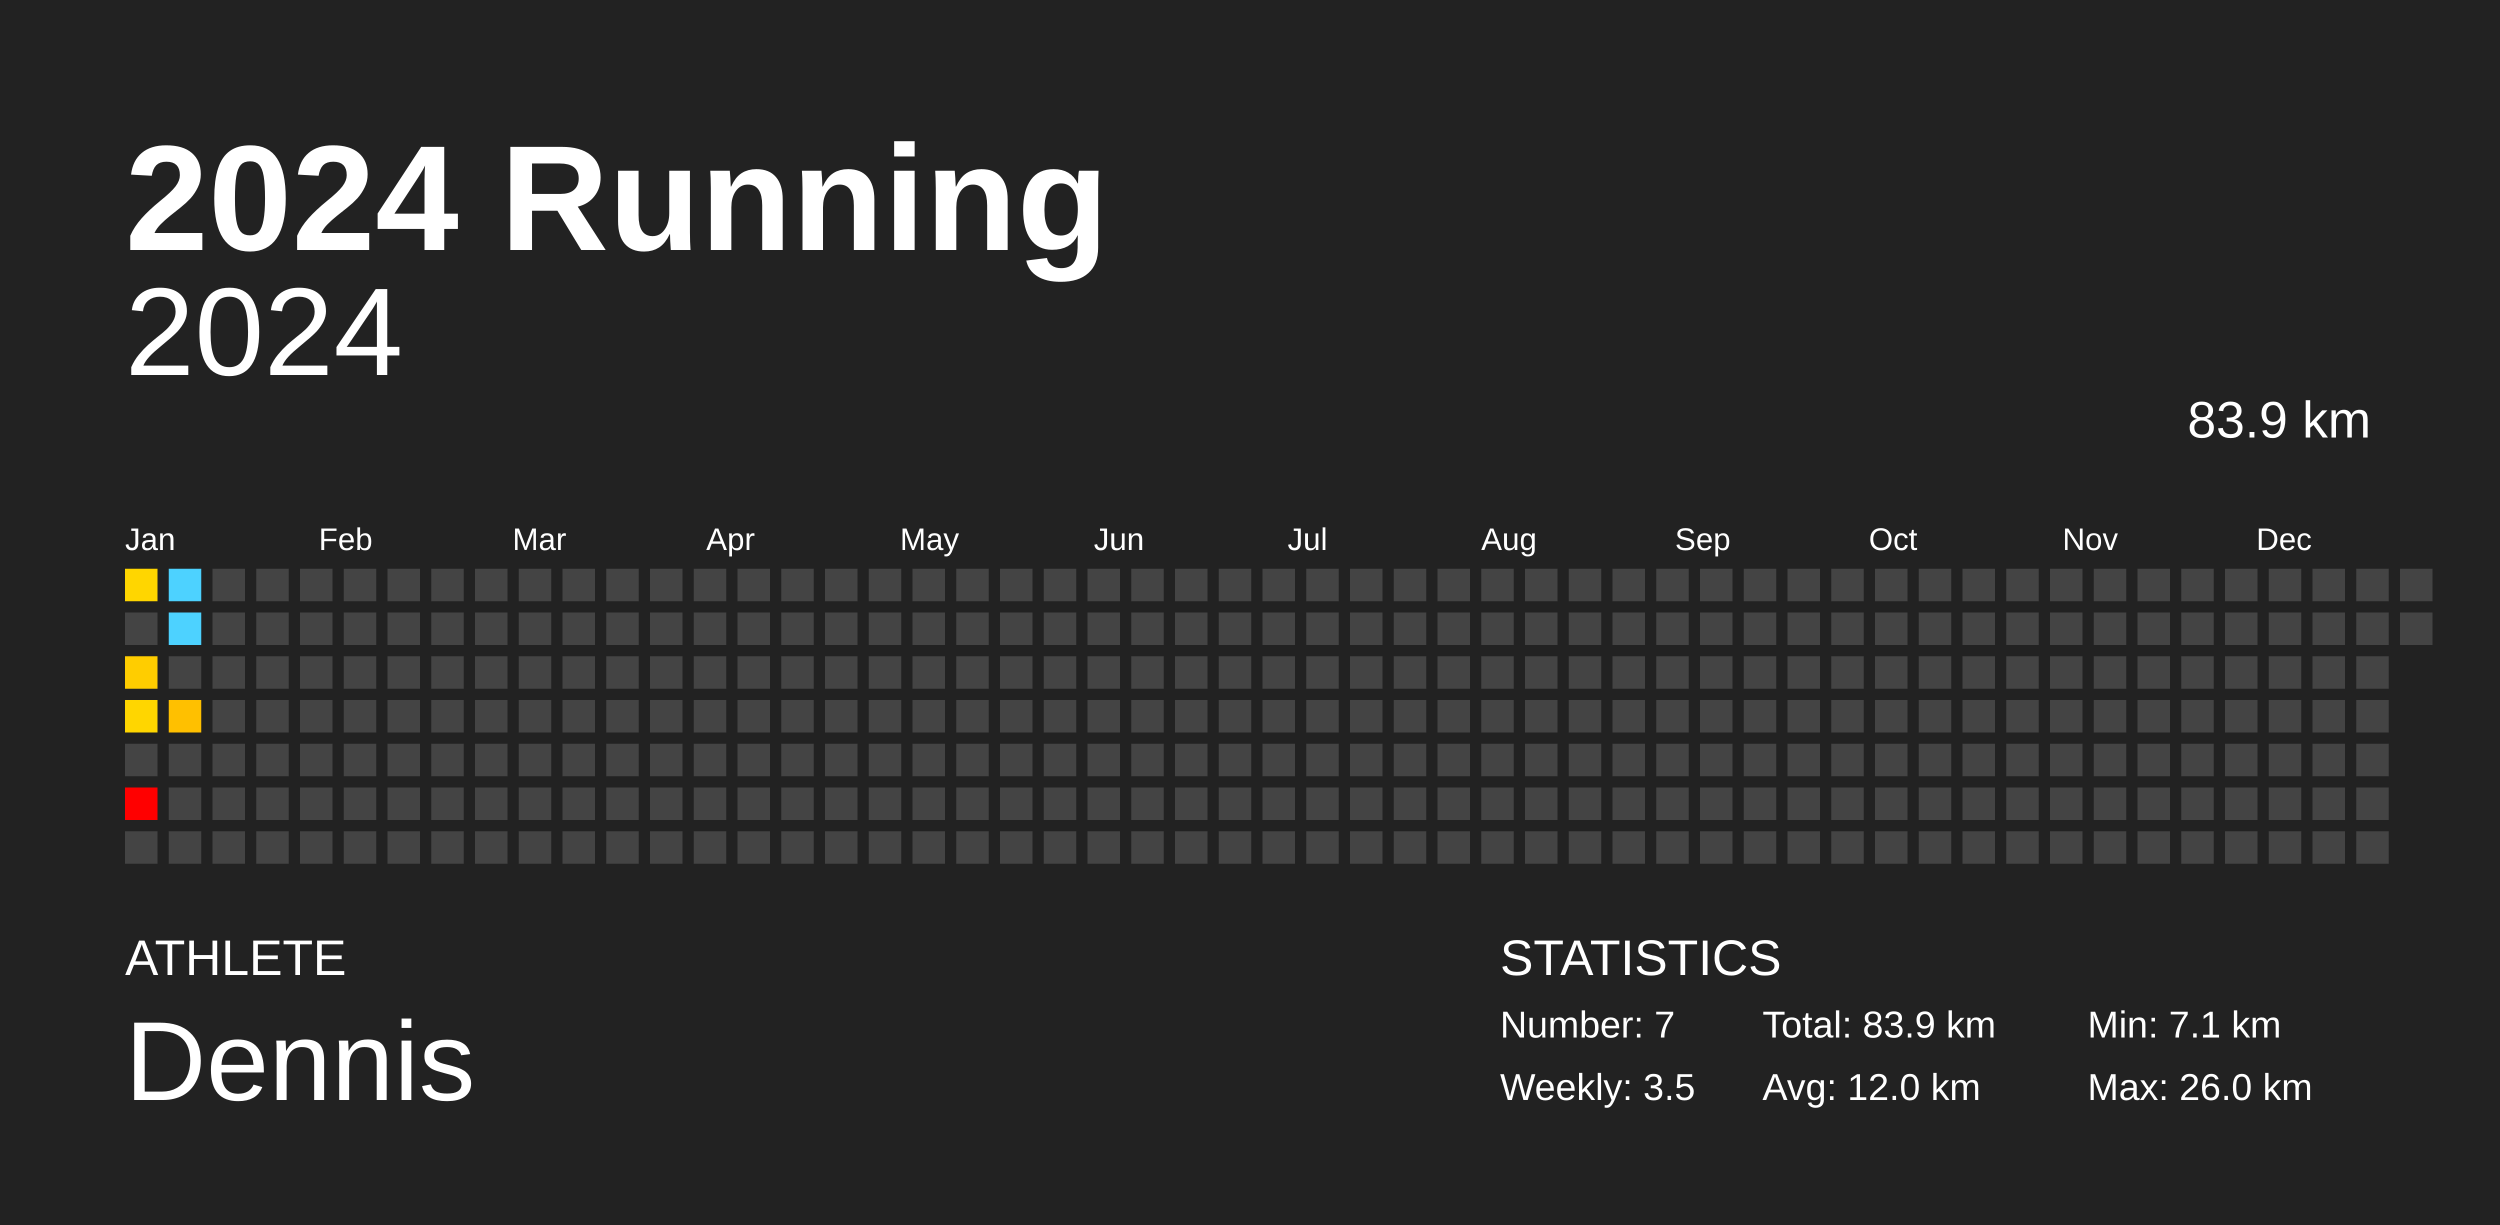
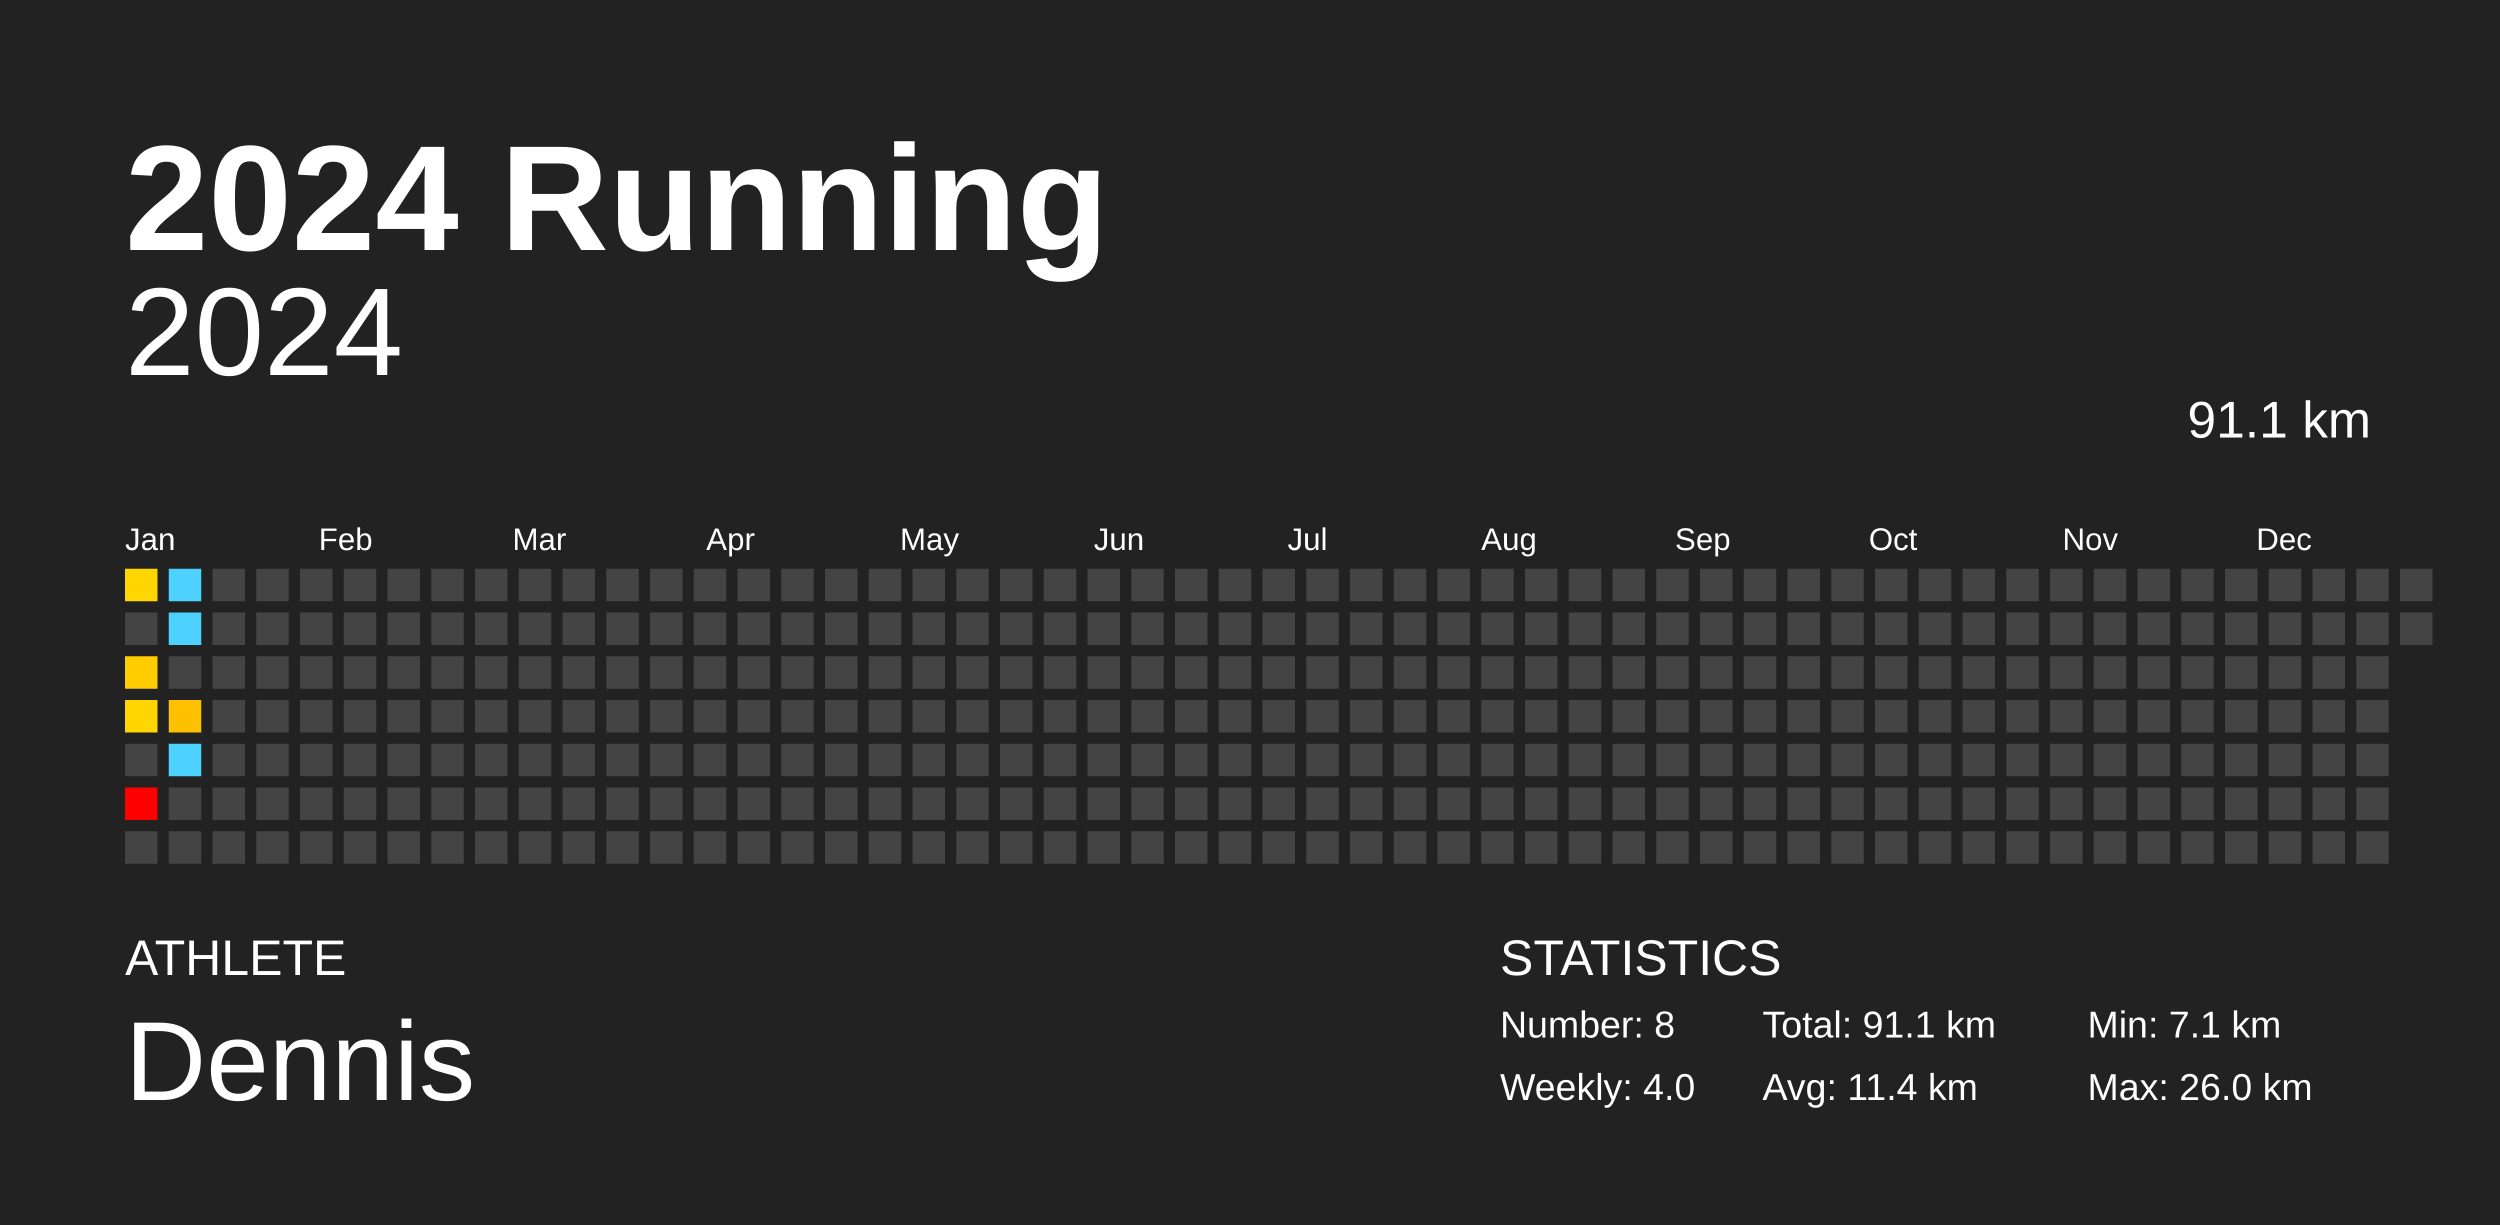
<svg xmlns="http://www.w3.org/2000/svg" baseProfile="full" height="98mm" version="1.1" viewBox="0,0,200,98" width="200mm">
  <defs />
  <rect fill="#222222" height="98" width="200" x="0" y="0" />
  <text fill="#FFFFFF" style="font-size:12px; font-family:Arial; font-weight:bold;" x="10" y="20">2024 Running</text>
  <text fill="#FFFFFF" style="font-size:4px; font-family:Arial" x="10" y="78">ATHLETE</text>
  <text fill="#FFFFFF" style="font-size:9px; font-family:Arial" x="10" y="88">Dennis</text>
  <text fill="#FFFFFF" style="font-size:4px; font-family:Arial" x="120" y="78">STATISTICS</text>
-   <text fill="#FFFFFF" style="font-size:3px; font-family:Arial" x="120" y="83">Number: 7</text>
-   <text fill="#FFFFFF" style="font-size:3px; font-family:Arial" x="120" y="88">Weekly: 3.5</text>
-   <text fill="#FFFFFF" style="font-size:3px; font-family:Arial" x="141" y="83">Total: 83.9 km</text>
-   <text fill="#FFFFFF" style="font-size:3px; font-family:Arial" x="141" y="88">Avg: 12.0 km</text>
+   <text fill="#FFFFFF" style="font-size:3px; font-family:Arial" x="120" y="83">Number: 8</text>
+   <text fill="#FFFFFF" style="font-size:3px; font-family:Arial" x="120" y="88">Weekly: 4.0</text>
+   <text fill="#FFFFFF" style="font-size:3px; font-family:Arial" x="141" y="83">Total: 91.1 km</text>
+   <text fill="#FFFFFF" style="font-size:3px; font-family:Arial" x="141" y="88">Avg: 11.4 km</text>
  <text fill="#FFFFFF" style="font-size:3px; font-family:Arial" x="167" y="83">Min: 7.1 km</text>
  <text fill="#FFFFFF" style="font-size:3px; font-family:Arial" x="167" y="88">Max: 26.0 km</text>
  <text alignment-baseline="hanging" fill="#FFFFFF" style="font-size:10.0px; font-family:Arial;" x="10" y="30">2024</text>
-   <text alignment-baseline="hanging" fill="#FFFFFF" style="font-size:4.125px; font-family:Arial;" x="175" y="35">83.9 km</text>
+   <text alignment-baseline="hanging" fill="#FFFFFF" style="font-size:4.125px; font-family:Arial;" x="175" y="35">91.1 km</text>
  <text fill="#FFFFFF" style="font-size:2.5px; font-family:Arial" x="10.0" y="44">Jan</text>
  <text fill="#FFFFFF" style="font-size:2.5px; font-family:Arial" x="25.5" y="44">Feb</text>
  <text fill="#FFFFFF" style="font-size:2.5px; font-family:Arial" x="41.0" y="44">Mar</text>
  <text fill="#FFFFFF" style="font-size:2.5px; font-family:Arial" x="56.5" y="44">Apr</text>
  <text fill="#FFFFFF" style="font-size:2.5px; font-family:Arial" x="72.0" y="44">May</text>
  <text fill="#FFFFFF" style="font-size:2.5px; font-family:Arial" x="87.5" y="44">Jun</text>
  <text fill="#FFFFFF" style="font-size:2.5px; font-family:Arial" x="103.0" y="44">Jul</text>
  <text fill="#FFFFFF" style="font-size:2.5px; font-family:Arial" x="118.5" y="44">Aug</text>
  <text fill="#FFFFFF" style="font-size:2.5px; font-family:Arial" x="134.0" y="44">Sep</text>
  <text fill="#FFFFFF" style="font-size:2.5px; font-family:Arial" x="149.5" y="44">Oct</text>
  <text fill="#FFFFFF" style="font-size:2.5px; font-family:Arial" x="165.0" y="44">Nov</text>
  <text fill="#FFFFFF" style="font-size:2.5px; font-family:Arial" x="180.5" y="44">Dec</text>
  <rect fill="#ffd600" height="2.6" width="2.6" x="10.0" y="45.5" />
  <rect fill="#444444" height="2.6" width="2.6" x="10.0" y="49.0" />
  <rect fill="#ffcd00" height="2.6" width="2.6" x="10.0" y="52.5" />
  <rect fill="#ffd600" height="2.6" width="2.6" x="10.0" y="56.0" />
  <rect fill="#444444" height="2.6" width="2.6" x="10.0" y="59.5" />
  <rect fill="red" height="2.6" width="2.6" x="10.0" y="63.0" />
  <rect fill="#444444" height="2.6" width="2.6" x="10.0" y="66.5" />
  <rect fill="#4dd2ff" height="2.6" width="2.6" x="13.5" y="45.5" />
  <rect fill="#4dd2ff" height="2.6" width="2.6" x="13.5" y="49.0" />
  <rect fill="#444444" height="2.6" width="2.6" x="13.5" y="52.5" />
  <rect fill="#ffc000" height="2.6" width="2.6" x="13.5" y="56.0" />
-   <rect fill="#444444" height="2.6" width="2.6" x="13.5" y="59.5" />
+   <rect fill="#4dd2ff" height="2.6" width="2.6" x="13.5" y="59.5" />
  <rect fill="#444444" height="2.6" width="2.6" x="13.5" y="63.0" />
  <rect fill="#444444" height="2.6" width="2.6" x="13.5" y="66.5" />
  <rect fill="#444444" height="2.6" width="2.6" x="17.0" y="45.5" />
  <rect fill="#444444" height="2.6" width="2.6" x="17.0" y="49.0" />
  <rect fill="#444444" height="2.6" width="2.6" x="17.0" y="52.5" />
  <rect fill="#444444" height="2.6" width="2.6" x="17.0" y="56.0" />
  <rect fill="#444444" height="2.6" width="2.6" x="17.0" y="59.5" />
  <rect fill="#444444" height="2.6" width="2.6" x="17.0" y="63.0" />
  <rect fill="#444444" height="2.6" width="2.6" x="17.0" y="66.5" />
  <rect fill="#444444" height="2.6" width="2.6" x="20.5" y="45.5" />
  <rect fill="#444444" height="2.6" width="2.6" x="20.5" y="49.0" />
  <rect fill="#444444" height="2.6" width="2.6" x="20.5" y="52.5" />
  <rect fill="#444444" height="2.6" width="2.6" x="20.5" y="56.0" />
  <rect fill="#444444" height="2.6" width="2.6" x="20.5" y="59.5" />
  <rect fill="#444444" height="2.6" width="2.6" x="20.5" y="63.0" />
  <rect fill="#444444" height="2.6" width="2.6" x="20.5" y="66.5" />
  <rect fill="#444444" height="2.6" width="2.6" x="24.0" y="45.5" />
  <rect fill="#444444" height="2.6" width="2.6" x="24.0" y="49.0" />
  <rect fill="#444444" height="2.6" width="2.6" x="24.0" y="52.5" />
  <rect fill="#444444" height="2.6" width="2.6" x="24.0" y="56.0" />
  <rect fill="#444444" height="2.6" width="2.6" x="24.0" y="59.5" />
  <rect fill="#444444" height="2.6" width="2.6" x="24.0" y="63.0" />
  <rect fill="#444444" height="2.6" width="2.6" x="24.0" y="66.5" />
  <rect fill="#444444" height="2.6" width="2.6" x="27.5" y="45.5" />
  <rect fill="#444444" height="2.6" width="2.6" x="27.5" y="49.0" />
  <rect fill="#444444" height="2.6" width="2.6" x="27.5" y="52.5" />
  <rect fill="#444444" height="2.6" width="2.6" x="27.5" y="56.0" />
  <rect fill="#444444" height="2.6" width="2.6" x="27.5" y="59.5" />
  <rect fill="#444444" height="2.6" width="2.6" x="27.5" y="63.0" />
  <rect fill="#444444" height="2.6" width="2.6" x="27.5" y="66.5" />
  <rect fill="#444444" height="2.6" width="2.6" x="31.0" y="45.5" />
  <rect fill="#444444" height="2.6" width="2.6" x="31.0" y="49.0" />
  <rect fill="#444444" height="2.6" width="2.6" x="31.0" y="52.5" />
  <rect fill="#444444" height="2.6" width="2.6" x="31.0" y="56.0" />
  <rect fill="#444444" height="2.6" width="2.6" x="31.0" y="59.5" />
  <rect fill="#444444" height="2.6" width="2.6" x="31.0" y="63.0" />
  <rect fill="#444444" height="2.6" width="2.6" x="31.0" y="66.5" />
  <rect fill="#444444" height="2.6" width="2.6" x="34.5" y="45.5" />
  <rect fill="#444444" height="2.6" width="2.6" x="34.5" y="49.0" />
  <rect fill="#444444" height="2.6" width="2.6" x="34.5" y="52.5" />
  <rect fill="#444444" height="2.6" width="2.6" x="34.5" y="56.0" />
  <rect fill="#444444" height="2.6" width="2.6" x="34.5" y="59.5" />
  <rect fill="#444444" height="2.6" width="2.6" x="34.5" y="63.0" />
  <rect fill="#444444" height="2.6" width="2.6" x="34.5" y="66.5" />
  <rect fill="#444444" height="2.6" width="2.6" x="38.0" y="45.5" />
  <rect fill="#444444" height="2.6" width="2.6" x="38.0" y="49.0" />
  <rect fill="#444444" height="2.6" width="2.6" x="38.0" y="52.5" />
  <rect fill="#444444" height="2.6" width="2.6" x="38.0" y="56.0" />
  <rect fill="#444444" height="2.6" width="2.6" x="38.0" y="59.5" />
  <rect fill="#444444" height="2.6" width="2.6" x="38.0" y="63.0" />
  <rect fill="#444444" height="2.6" width="2.6" x="38.0" y="66.5" />
  <rect fill="#444444" height="2.6" width="2.6" x="41.5" y="45.5" />
  <rect fill="#444444" height="2.6" width="2.6" x="41.5" y="49.0" />
  <rect fill="#444444" height="2.6" width="2.6" x="41.5" y="52.5" />
  <rect fill="#444444" height="2.6" width="2.6" x="41.5" y="56.0" />
  <rect fill="#444444" height="2.6" width="2.6" x="41.5" y="59.5" />
  <rect fill="#444444" height="2.6" width="2.6" x="41.5" y="63.0" />
  <rect fill="#444444" height="2.6" width="2.6" x="41.5" y="66.5" />
  <rect fill="#444444" height="2.6" width="2.6" x="45.0" y="45.5" />
  <rect fill="#444444" height="2.6" width="2.6" x="45.0" y="49.0" />
  <rect fill="#444444" height="2.6" width="2.6" x="45.0" y="52.5" />
  <rect fill="#444444" height="2.6" width="2.6" x="45.0" y="56.0" />
  <rect fill="#444444" height="2.6" width="2.6" x="45.0" y="59.5" />
  <rect fill="#444444" height="2.6" width="2.6" x="45.0" y="63.0" />
  <rect fill="#444444" height="2.6" width="2.6" x="45.0" y="66.5" />
  <rect fill="#444444" height="2.6" width="2.6" x="48.5" y="45.5" />
  <rect fill="#444444" height="2.6" width="2.6" x="48.5" y="49.0" />
  <rect fill="#444444" height="2.6" width="2.6" x="48.5" y="52.5" />
  <rect fill="#444444" height="2.6" width="2.6" x="48.5" y="56.0" />
  <rect fill="#444444" height="2.6" width="2.6" x="48.5" y="59.5" />
  <rect fill="#444444" height="2.6" width="2.6" x="48.5" y="63.0" />
  <rect fill="#444444" height="2.6" width="2.6" x="48.5" y="66.5" />
  <rect fill="#444444" height="2.6" width="2.6" x="52.0" y="45.5" />
  <rect fill="#444444" height="2.6" width="2.6" x="52.0" y="49.0" />
  <rect fill="#444444" height="2.6" width="2.6" x="52.0" y="52.5" />
  <rect fill="#444444" height="2.6" width="2.6" x="52.0" y="56.0" />
  <rect fill="#444444" height="2.6" width="2.6" x="52.0" y="59.5" />
  <rect fill="#444444" height="2.6" width="2.6" x="52.0" y="63.0" />
  <rect fill="#444444" height="2.6" width="2.6" x="52.0" y="66.5" />
  <rect fill="#444444" height="2.6" width="2.6" x="55.5" y="45.5" />
  <rect fill="#444444" height="2.6" width="2.6" x="55.5" y="49.0" />
  <rect fill="#444444" height="2.6" width="2.6" x="55.5" y="52.5" />
  <rect fill="#444444" height="2.6" width="2.6" x="55.5" y="56.0" />
  <rect fill="#444444" height="2.6" width="2.6" x="55.5" y="59.5" />
  <rect fill="#444444" height="2.6" width="2.6" x="55.5" y="63.0" />
  <rect fill="#444444" height="2.6" width="2.6" x="55.5" y="66.5" />
  <rect fill="#444444" height="2.6" width="2.6" x="59.0" y="45.5" />
  <rect fill="#444444" height="2.6" width="2.6" x="59.0" y="49.0" />
  <rect fill="#444444" height="2.6" width="2.6" x="59.0" y="52.5" />
  <rect fill="#444444" height="2.6" width="2.6" x="59.0" y="56.0" />
  <rect fill="#444444" height="2.6" width="2.6" x="59.0" y="59.5" />
  <rect fill="#444444" height="2.6" width="2.6" x="59.0" y="63.0" />
  <rect fill="#444444" height="2.6" width="2.6" x="59.0" y="66.5" />
  <rect fill="#444444" height="2.6" width="2.6" x="62.5" y="45.5" />
  <rect fill="#444444" height="2.6" width="2.6" x="62.5" y="49.0" />
  <rect fill="#444444" height="2.6" width="2.6" x="62.5" y="52.5" />
  <rect fill="#444444" height="2.6" width="2.6" x="62.5" y="56.0" />
  <rect fill="#444444" height="2.6" width="2.6" x="62.5" y="59.5" />
  <rect fill="#444444" height="2.6" width="2.6" x="62.5" y="63.0" />
  <rect fill="#444444" height="2.6" width="2.6" x="62.5" y="66.5" />
  <rect fill="#444444" height="2.6" width="2.6" x="66.0" y="45.5" />
  <rect fill="#444444" height="2.6" width="2.6" x="66.0" y="49.0" />
  <rect fill="#444444" height="2.6" width="2.6" x="66.0" y="52.5" />
  <rect fill="#444444" height="2.6" width="2.6" x="66.0" y="56.0" />
  <rect fill="#444444" height="2.6" width="2.6" x="66.0" y="59.5" />
  <rect fill="#444444" height="2.6" width="2.6" x="66.0" y="63.0" />
  <rect fill="#444444" height="2.6" width="2.6" x="66.0" y="66.5" />
  <rect fill="#444444" height="2.6" width="2.6" x="69.5" y="45.5" />
  <rect fill="#444444" height="2.6" width="2.6" x="69.5" y="49.0" />
  <rect fill="#444444" height="2.6" width="2.6" x="69.5" y="52.5" />
  <rect fill="#444444" height="2.6" width="2.6" x="69.5" y="56.0" />
  <rect fill="#444444" height="2.6" width="2.6" x="69.5" y="59.5" />
  <rect fill="#444444" height="2.6" width="2.6" x="69.5" y="63.0" />
  <rect fill="#444444" height="2.6" width="2.6" x="69.5" y="66.5" />
  <rect fill="#444444" height="2.6" width="2.6" x="73.0" y="45.5" />
  <rect fill="#444444" height="2.6" width="2.6" x="73.0" y="49.0" />
  <rect fill="#444444" height="2.6" width="2.6" x="73.0" y="52.5" />
  <rect fill="#444444" height="2.6" width="2.6" x="73.0" y="56.0" />
  <rect fill="#444444" height="2.6" width="2.6" x="73.0" y="59.5" />
  <rect fill="#444444" height="2.6" width="2.6" x="73.0" y="63.0" />
  <rect fill="#444444" height="2.6" width="2.6" x="73.0" y="66.5" />
  <rect fill="#444444" height="2.6" width="2.6" x="76.5" y="45.5" />
  <rect fill="#444444" height="2.6" width="2.6" x="76.5" y="49.0" />
  <rect fill="#444444" height="2.6" width="2.6" x="76.5" y="52.5" />
  <rect fill="#444444" height="2.6" width="2.6" x="76.5" y="56.0" />
  <rect fill="#444444" height="2.6" width="2.6" x="76.5" y="59.5" />
  <rect fill="#444444" height="2.6" width="2.6" x="76.5" y="63.0" />
  <rect fill="#444444" height="2.6" width="2.6" x="76.5" y="66.5" />
  <rect fill="#444444" height="2.6" width="2.6" x="80.0" y="45.5" />
  <rect fill="#444444" height="2.6" width="2.6" x="80.0" y="49.0" />
  <rect fill="#444444" height="2.6" width="2.6" x="80.0" y="52.5" />
  <rect fill="#444444" height="2.6" width="2.6" x="80.0" y="56.0" />
  <rect fill="#444444" height="2.6" width="2.6" x="80.0" y="59.5" />
  <rect fill="#444444" height="2.6" width="2.6" x="80.0" y="63.0" />
  <rect fill="#444444" height="2.6" width="2.6" x="80.0" y="66.5" />
  <rect fill="#444444" height="2.6" width="2.6" x="83.5" y="45.5" />
  <rect fill="#444444" height="2.6" width="2.6" x="83.5" y="49.0" />
  <rect fill="#444444" height="2.6" width="2.6" x="83.5" y="52.5" />
  <rect fill="#444444" height="2.6" width="2.6" x="83.5" y="56.0" />
  <rect fill="#444444" height="2.6" width="2.6" x="83.5" y="59.5" />
  <rect fill="#444444" height="2.6" width="2.6" x="83.5" y="63.0" />
  <rect fill="#444444" height="2.6" width="2.6" x="83.5" y="66.5" />
  <rect fill="#444444" height="2.6" width="2.6" x="87.0" y="45.5" />
  <rect fill="#444444" height="2.6" width="2.6" x="87.0" y="49.0" />
  <rect fill="#444444" height="2.6" width="2.6" x="87.0" y="52.5" />
  <rect fill="#444444" height="2.6" width="2.6" x="87.0" y="56.0" />
  <rect fill="#444444" height="2.6" width="2.6" x="87.0" y="59.5" />
  <rect fill="#444444" height="2.6" width="2.6" x="87.0" y="63.0" />
  <rect fill="#444444" height="2.6" width="2.6" x="87.0" y="66.5" />
  <rect fill="#444444" height="2.6" width="2.6" x="90.5" y="45.5" />
  <rect fill="#444444" height="2.6" width="2.6" x="90.5" y="49.0" />
  <rect fill="#444444" height="2.6" width="2.6" x="90.5" y="52.5" />
  <rect fill="#444444" height="2.6" width="2.6" x="90.5" y="56.0" />
  <rect fill="#444444" height="2.6" width="2.6" x="90.5" y="59.5" />
  <rect fill="#444444" height="2.6" width="2.6" x="90.5" y="63.0" />
  <rect fill="#444444" height="2.6" width="2.6" x="90.5" y="66.5" />
  <rect fill="#444444" height="2.6" width="2.6" x="94.0" y="45.5" />
  <rect fill="#444444" height="2.6" width="2.6" x="94.0" y="49.0" />
  <rect fill="#444444" height="2.6" width="2.6" x="94.0" y="52.5" />
  <rect fill="#444444" height="2.6" width="2.6" x="94.0" y="56.0" />
  <rect fill="#444444" height="2.6" width="2.6" x="94.0" y="59.5" />
  <rect fill="#444444" height="2.6" width="2.6" x="94.0" y="63.0" />
  <rect fill="#444444" height="2.6" width="2.6" x="94.0" y="66.5" />
  <rect fill="#444444" height="2.6" width="2.6" x="97.5" y="45.5" />
  <rect fill="#444444" height="2.6" width="2.6" x="97.5" y="49.0" />
  <rect fill="#444444" height="2.6" width="2.6" x="97.5" y="52.5" />
  <rect fill="#444444" height="2.6" width="2.6" x="97.5" y="56.0" />
  <rect fill="#444444" height="2.6" width="2.6" x="97.5" y="59.5" />
  <rect fill="#444444" height="2.6" width="2.6" x="97.5" y="63.0" />
  <rect fill="#444444" height="2.6" width="2.6" x="97.5" y="66.5" />
  <rect fill="#444444" height="2.6" width="2.6" x="101.0" y="45.5" />
  <rect fill="#444444" height="2.6" width="2.6" x="101.0" y="49.0" />
  <rect fill="#444444" height="2.6" width="2.6" x="101.0" y="52.5" />
  <rect fill="#444444" height="2.6" width="2.6" x="101.0" y="56.0" />
  <rect fill="#444444" height="2.6" width="2.6" x="101.0" y="59.5" />
  <rect fill="#444444" height="2.6" width="2.6" x="101.0" y="63.0" />
  <rect fill="#444444" height="2.6" width="2.6" x="101.0" y="66.5" />
  <rect fill="#444444" height="2.6" width="2.6" x="104.5" y="45.5" />
  <rect fill="#444444" height="2.6" width="2.6" x="104.5" y="49.0" />
  <rect fill="#444444" height="2.6" width="2.6" x="104.5" y="52.5" />
  <rect fill="#444444" height="2.6" width="2.6" x="104.5" y="56.0" />
  <rect fill="#444444" height="2.6" width="2.6" x="104.5" y="59.5" />
  <rect fill="#444444" height="2.6" width="2.6" x="104.5" y="63.0" />
  <rect fill="#444444" height="2.6" width="2.6" x="104.5" y="66.5" />
  <rect fill="#444444" height="2.6" width="2.6" x="108.0" y="45.5" />
  <rect fill="#444444" height="2.6" width="2.6" x="108.0" y="49.0" />
  <rect fill="#444444" height="2.6" width="2.6" x="108.0" y="52.5" />
  <rect fill="#444444" height="2.6" width="2.6" x="108.0" y="56.0" />
  <rect fill="#444444" height="2.6" width="2.6" x="108.0" y="59.5" />
  <rect fill="#444444" height="2.6" width="2.6" x="108.0" y="63.0" />
  <rect fill="#444444" height="2.6" width="2.6" x="108.0" y="66.5" />
  <rect fill="#444444" height="2.6" width="2.6" x="111.5" y="45.5" />
  <rect fill="#444444" height="2.6" width="2.6" x="111.5" y="49.0" />
  <rect fill="#444444" height="2.6" width="2.6" x="111.5" y="52.5" />
  <rect fill="#444444" height="2.6" width="2.6" x="111.5" y="56.0" />
  <rect fill="#444444" height="2.6" width="2.6" x="111.5" y="59.5" />
  <rect fill="#444444" height="2.6" width="2.6" x="111.5" y="63.0" />
  <rect fill="#444444" height="2.6" width="2.6" x="111.5" y="66.5" />
  <rect fill="#444444" height="2.6" width="2.6" x="115.0" y="45.5" />
  <rect fill="#444444" height="2.6" width="2.6" x="115.0" y="49.0" />
  <rect fill="#444444" height="2.6" width="2.6" x="115.0" y="52.5" />
  <rect fill="#444444" height="2.6" width="2.6" x="115.0" y="56.0" />
  <rect fill="#444444" height="2.6" width="2.6" x="115.0" y="59.5" />
  <rect fill="#444444" height="2.6" width="2.6" x="115.0" y="63.0" />
  <rect fill="#444444" height="2.6" width="2.6" x="115.0" y="66.5" />
  <rect fill="#444444" height="2.6" width="2.6" x="118.5" y="45.5" />
  <rect fill="#444444" height="2.6" width="2.6" x="118.5" y="49.0" />
  <rect fill="#444444" height="2.6" width="2.6" x="118.5" y="52.5" />
  <rect fill="#444444" height="2.6" width="2.6" x="118.5" y="56.0" />
  <rect fill="#444444" height="2.6" width="2.6" x="118.5" y="59.5" />
  <rect fill="#444444" height="2.6" width="2.6" x="118.5" y="63.0" />
  <rect fill="#444444" height="2.6" width="2.6" x="118.5" y="66.5" />
  <rect fill="#444444" height="2.6" width="2.6" x="122.0" y="45.5" />
  <rect fill="#444444" height="2.6" width="2.6" x="122.0" y="49.0" />
  <rect fill="#444444" height="2.6" width="2.6" x="122.0" y="52.5" />
  <rect fill="#444444" height="2.6" width="2.6" x="122.0" y="56.0" />
  <rect fill="#444444" height="2.6" width="2.6" x="122.0" y="59.5" />
  <rect fill="#444444" height="2.6" width="2.6" x="122.0" y="63.0" />
  <rect fill="#444444" height="2.6" width="2.6" x="122.0" y="66.5" />
  <rect fill="#444444" height="2.6" width="2.6" x="125.5" y="45.5" />
  <rect fill="#444444" height="2.6" width="2.6" x="125.5" y="49.0" />
  <rect fill="#444444" height="2.6" width="2.6" x="125.5" y="52.5" />
  <rect fill="#444444" height="2.6" width="2.6" x="125.5" y="56.0" />
  <rect fill="#444444" height="2.6" width="2.6" x="125.5" y="59.5" />
  <rect fill="#444444" height="2.6" width="2.6" x="125.5" y="63.0" />
  <rect fill="#444444" height="2.6" width="2.6" x="125.5" y="66.5" />
  <rect fill="#444444" height="2.6" width="2.6" x="129.0" y="45.5" />
  <rect fill="#444444" height="2.6" width="2.6" x="129.0" y="49.0" />
  <rect fill="#444444" height="2.6" width="2.6" x="129.0" y="52.5" />
  <rect fill="#444444" height="2.6" width="2.6" x="129.0" y="56.0" />
  <rect fill="#444444" height="2.6" width="2.6" x="129.0" y="59.5" />
  <rect fill="#444444" height="2.6" width="2.6" x="129.0" y="63.0" />
  <rect fill="#444444" height="2.6" width="2.6" x="129.0" y="66.5" />
  <rect fill="#444444" height="2.6" width="2.6" x="132.5" y="45.5" />
  <rect fill="#444444" height="2.6" width="2.6" x="132.5" y="49.0" />
  <rect fill="#444444" height="2.6" width="2.6" x="132.5" y="52.5" />
  <rect fill="#444444" height="2.6" width="2.6" x="132.5" y="56.0" />
  <rect fill="#444444" height="2.6" width="2.6" x="132.5" y="59.5" />
  <rect fill="#444444" height="2.6" width="2.6" x="132.5" y="63.0" />
  <rect fill="#444444" height="2.6" width="2.6" x="132.5" y="66.5" />
  <rect fill="#444444" height="2.6" width="2.6" x="136.0" y="45.5" />
  <rect fill="#444444" height="2.6" width="2.6" x="136.0" y="49.0" />
  <rect fill="#444444" height="2.6" width="2.6" x="136.0" y="52.5" />
  <rect fill="#444444" height="2.6" width="2.6" x="136.0" y="56.0" />
  <rect fill="#444444" height="2.6" width="2.6" x="136.0" y="59.5" />
  <rect fill="#444444" height="2.6" width="2.6" x="136.0" y="63.0" />
  <rect fill="#444444" height="2.6" width="2.6" x="136.0" y="66.5" />
  <rect fill="#444444" height="2.6" width="2.6" x="139.5" y="45.5" />
  <rect fill="#444444" height="2.6" width="2.6" x="139.5" y="49.0" />
  <rect fill="#444444" height="2.6" width="2.6" x="139.5" y="52.5" />
  <rect fill="#444444" height="2.6" width="2.6" x="139.5" y="56.0" />
  <rect fill="#444444" height="2.6" width="2.6" x="139.5" y="59.5" />
  <rect fill="#444444" height="2.6" width="2.6" x="139.5" y="63.0" />
  <rect fill="#444444" height="2.6" width="2.6" x="139.5" y="66.5" />
  <rect fill="#444444" height="2.6" width="2.6" x="143.0" y="45.5" />
  <rect fill="#444444" height="2.6" width="2.6" x="143.0" y="49.0" />
  <rect fill="#444444" height="2.6" width="2.6" x="143.0" y="52.5" />
  <rect fill="#444444" height="2.6" width="2.6" x="143.0" y="56.0" />
  <rect fill="#444444" height="2.6" width="2.6" x="143.0" y="59.5" />
  <rect fill="#444444" height="2.6" width="2.6" x="143.0" y="63.0" />
  <rect fill="#444444" height="2.6" width="2.6" x="143.0" y="66.5" />
  <rect fill="#444444" height="2.6" width="2.6" x="146.5" y="45.5" />
  <rect fill="#444444" height="2.6" width="2.6" x="146.5" y="49.0" />
  <rect fill="#444444" height="2.6" width="2.6" x="146.5" y="52.5" />
  <rect fill="#444444" height="2.6" width="2.6" x="146.5" y="56.0" />
  <rect fill="#444444" height="2.6" width="2.6" x="146.5" y="59.5" />
  <rect fill="#444444" height="2.6" width="2.6" x="146.5" y="63.0" />
  <rect fill="#444444" height="2.6" width="2.6" x="146.5" y="66.5" />
  <rect fill="#444444" height="2.6" width="2.6" x="150.0" y="45.5" />
  <rect fill="#444444" height="2.6" width="2.6" x="150.0" y="49.0" />
  <rect fill="#444444" height="2.6" width="2.6" x="150.0" y="52.5" />
  <rect fill="#444444" height="2.6" width="2.6" x="150.0" y="56.0" />
  <rect fill="#444444" height="2.6" width="2.6" x="150.0" y="59.5" />
  <rect fill="#444444" height="2.6" width="2.6" x="150.0" y="63.0" />
  <rect fill="#444444" height="2.6" width="2.6" x="150.0" y="66.5" />
  <rect fill="#444444" height="2.6" width="2.6" x="153.5" y="45.5" />
  <rect fill="#444444" height="2.6" width="2.6" x="153.5" y="49.0" />
  <rect fill="#444444" height="2.6" width="2.6" x="153.5" y="52.5" />
  <rect fill="#444444" height="2.6" width="2.6" x="153.5" y="56.0" />
  <rect fill="#444444" height="2.6" width="2.6" x="153.5" y="59.5" />
  <rect fill="#444444" height="2.6" width="2.6" x="153.5" y="63.0" />
  <rect fill="#444444" height="2.6" width="2.6" x="153.5" y="66.5" />
  <rect fill="#444444" height="2.6" width="2.6" x="157.0" y="45.5" />
  <rect fill="#444444" height="2.6" width="2.6" x="157.0" y="49.0" />
  <rect fill="#444444" height="2.6" width="2.6" x="157.0" y="52.5" />
  <rect fill="#444444" height="2.6" width="2.6" x="157.0" y="56.0" />
  <rect fill="#444444" height="2.6" width="2.6" x="157.0" y="59.5" />
  <rect fill="#444444" height="2.6" width="2.6" x="157.0" y="63.0" />
  <rect fill="#444444" height="2.6" width="2.6" x="157.0" y="66.5" />
  <rect fill="#444444" height="2.6" width="2.6" x="160.5" y="45.5" />
  <rect fill="#444444" height="2.6" width="2.6" x="160.5" y="49.0" />
  <rect fill="#444444" height="2.6" width="2.6" x="160.5" y="52.5" />
  <rect fill="#444444" height="2.6" width="2.6" x="160.5" y="56.0" />
  <rect fill="#444444" height="2.6" width="2.6" x="160.5" y="59.5" />
  <rect fill="#444444" height="2.6" width="2.6" x="160.5" y="63.0" />
  <rect fill="#444444" height="2.6" width="2.6" x="160.5" y="66.5" />
  <rect fill="#444444" height="2.6" width="2.6" x="164.0" y="45.5" />
  <rect fill="#444444" height="2.6" width="2.6" x="164.0" y="49.0" />
  <rect fill="#444444" height="2.6" width="2.6" x="164.0" y="52.5" />
  <rect fill="#444444" height="2.6" width="2.6" x="164.0" y="56.0" />
  <rect fill="#444444" height="2.6" width="2.6" x="164.0" y="59.5" />
  <rect fill="#444444" height="2.6" width="2.6" x="164.0" y="63.0" />
  <rect fill="#444444" height="2.6" width="2.6" x="164.0" y="66.5" />
  <rect fill="#444444" height="2.6" width="2.6" x="167.5" y="45.5" />
  <rect fill="#444444" height="2.6" width="2.6" x="167.5" y="49.0" />
  <rect fill="#444444" height="2.6" width="2.6" x="167.5" y="52.5" />
  <rect fill="#444444" height="2.6" width="2.6" x="167.5" y="56.0" />
  <rect fill="#444444" height="2.6" width="2.6" x="167.5" y="59.5" />
  <rect fill="#444444" height="2.6" width="2.6" x="167.5" y="63.0" />
  <rect fill="#444444" height="2.6" width="2.6" x="167.5" y="66.5" />
  <rect fill="#444444" height="2.6" width="2.6" x="171.0" y="45.5" />
  <rect fill="#444444" height="2.6" width="2.6" x="171.0" y="49.0" />
  <rect fill="#444444" height="2.6" width="2.6" x="171.0" y="52.5" />
  <rect fill="#444444" height="2.6" width="2.6" x="171.0" y="56.0" />
  <rect fill="#444444" height="2.6" width="2.6" x="171.0" y="59.5" />
  <rect fill="#444444" height="2.6" width="2.6" x="171.0" y="63.0" />
  <rect fill="#444444" height="2.6" width="2.6" x="171.0" y="66.5" />
  <rect fill="#444444" height="2.6" width="2.6" x="174.5" y="45.5" />
  <rect fill="#444444" height="2.6" width="2.6" x="174.5" y="49.0" />
  <rect fill="#444444" height="2.6" width="2.6" x="174.5" y="52.5" />
  <rect fill="#444444" height="2.6" width="2.6" x="174.5" y="56.0" />
  <rect fill="#444444" height="2.6" width="2.6" x="174.5" y="59.5" />
  <rect fill="#444444" height="2.6" width="2.6" x="174.5" y="63.0" />
  <rect fill="#444444" height="2.6" width="2.6" x="174.5" y="66.5" />
  <rect fill="#444444" height="2.6" width="2.6" x="178.0" y="45.5" />
  <rect fill="#444444" height="2.6" width="2.6" x="178.0" y="49.0" />
  <rect fill="#444444" height="2.6" width="2.6" x="178.0" y="52.5" />
  <rect fill="#444444" height="2.6" width="2.6" x="178.0" y="56.0" />
  <rect fill="#444444" height="2.6" width="2.6" x="178.0" y="59.5" />
  <rect fill="#444444" height="2.6" width="2.6" x="178.0" y="63.0" />
  <rect fill="#444444" height="2.6" width="2.6" x="178.0" y="66.5" />
  <rect fill="#444444" height="2.6" width="2.6" x="181.5" y="45.5" />
  <rect fill="#444444" height="2.6" width="2.6" x="181.5" y="49.0" />
  <rect fill="#444444" height="2.6" width="2.6" x="181.5" y="52.5" />
  <rect fill="#444444" height="2.6" width="2.6" x="181.5" y="56.0" />
  <rect fill="#444444" height="2.6" width="2.6" x="181.5" y="59.5" />
  <rect fill="#444444" height="2.6" width="2.6" x="181.5" y="63.0" />
  <rect fill="#444444" height="2.6" width="2.6" x="181.5" y="66.5" />
  <rect fill="#444444" height="2.6" width="2.6" x="185.0" y="45.5" />
  <rect fill="#444444" height="2.6" width="2.6" x="185.0" y="49.0" />
  <rect fill="#444444" height="2.6" width="2.6" x="185.0" y="52.5" />
  <rect fill="#444444" height="2.6" width="2.6" x="185.0" y="56.0" />
  <rect fill="#444444" height="2.6" width="2.6" x="185.0" y="59.5" />
  <rect fill="#444444" height="2.6" width="2.6" x="185.0" y="63.0" />
  <rect fill="#444444" height="2.6" width="2.6" x="185.0" y="66.5" />
  <rect fill="#444444" height="2.6" width="2.6" x="188.5" y="45.5" />
  <rect fill="#444444" height="2.6" width="2.6" x="188.5" y="49.0" />
  <rect fill="#444444" height="2.6" width="2.6" x="188.5" y="52.5" />
  <rect fill="#444444" height="2.6" width="2.6" x="188.5" y="56.0" />
  <rect fill="#444444" height="2.6" width="2.6" x="188.5" y="59.5" />
  <rect fill="#444444" height="2.6" width="2.6" x="188.5" y="63.0" />
  <rect fill="#444444" height="2.6" width="2.6" x="188.5" y="66.5" />
  <rect fill="#444444" height="2.6" width="2.6" x="192.0" y="45.5" />
  <rect fill="#444444" height="2.6" width="2.6" x="192.0" y="49.0" />
</svg>
